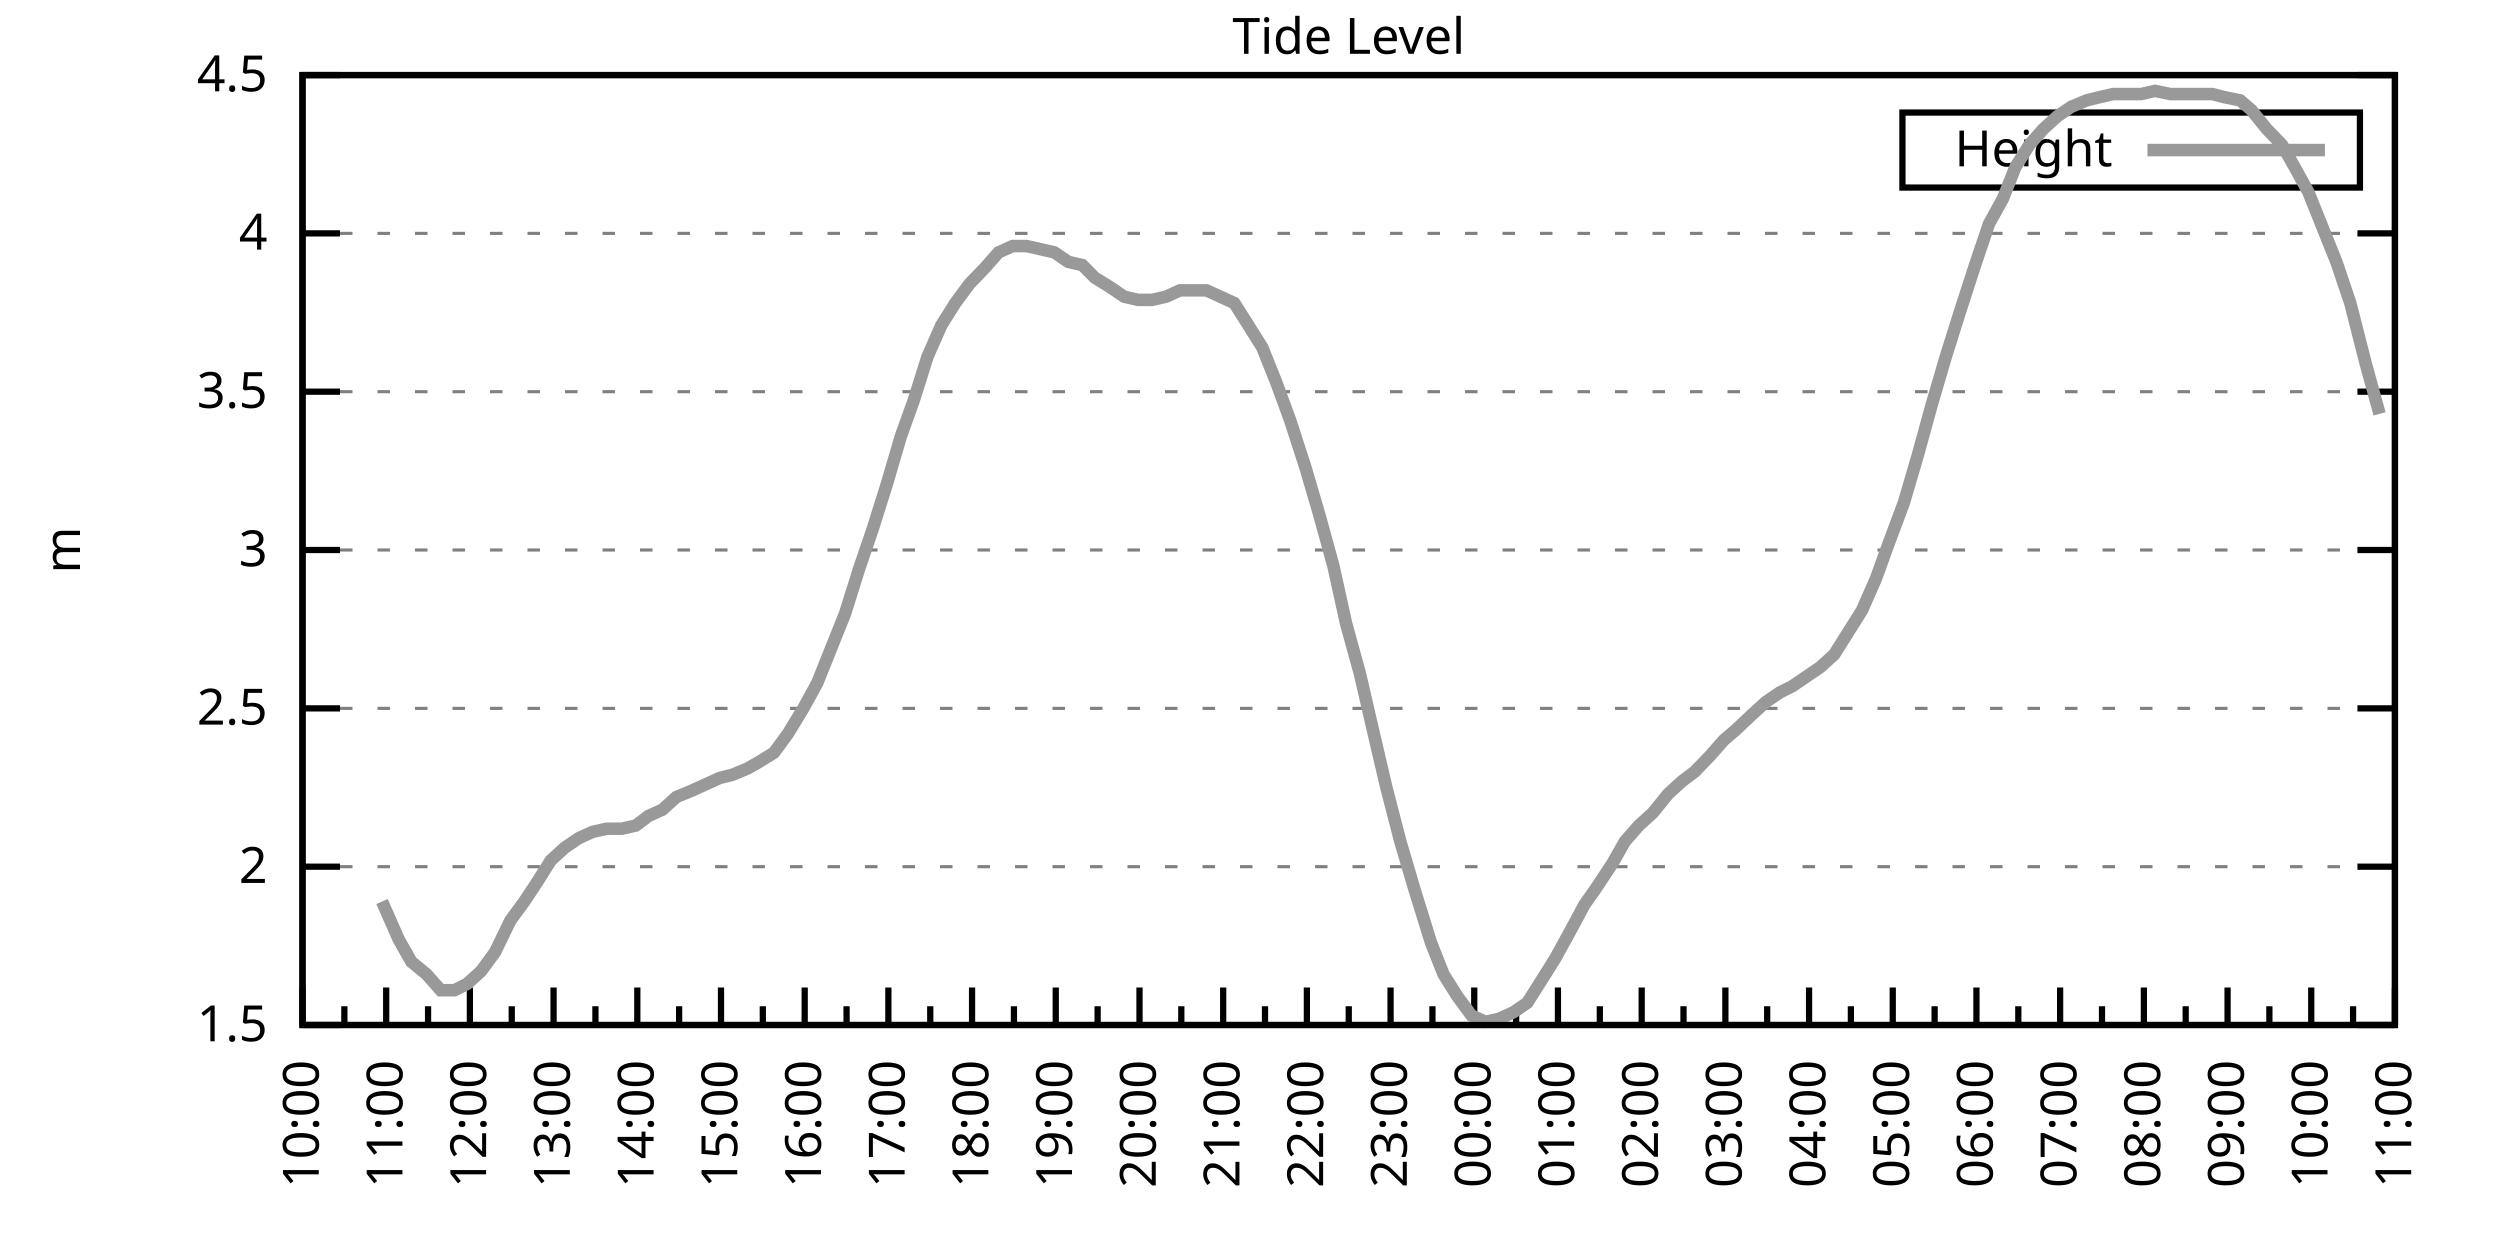
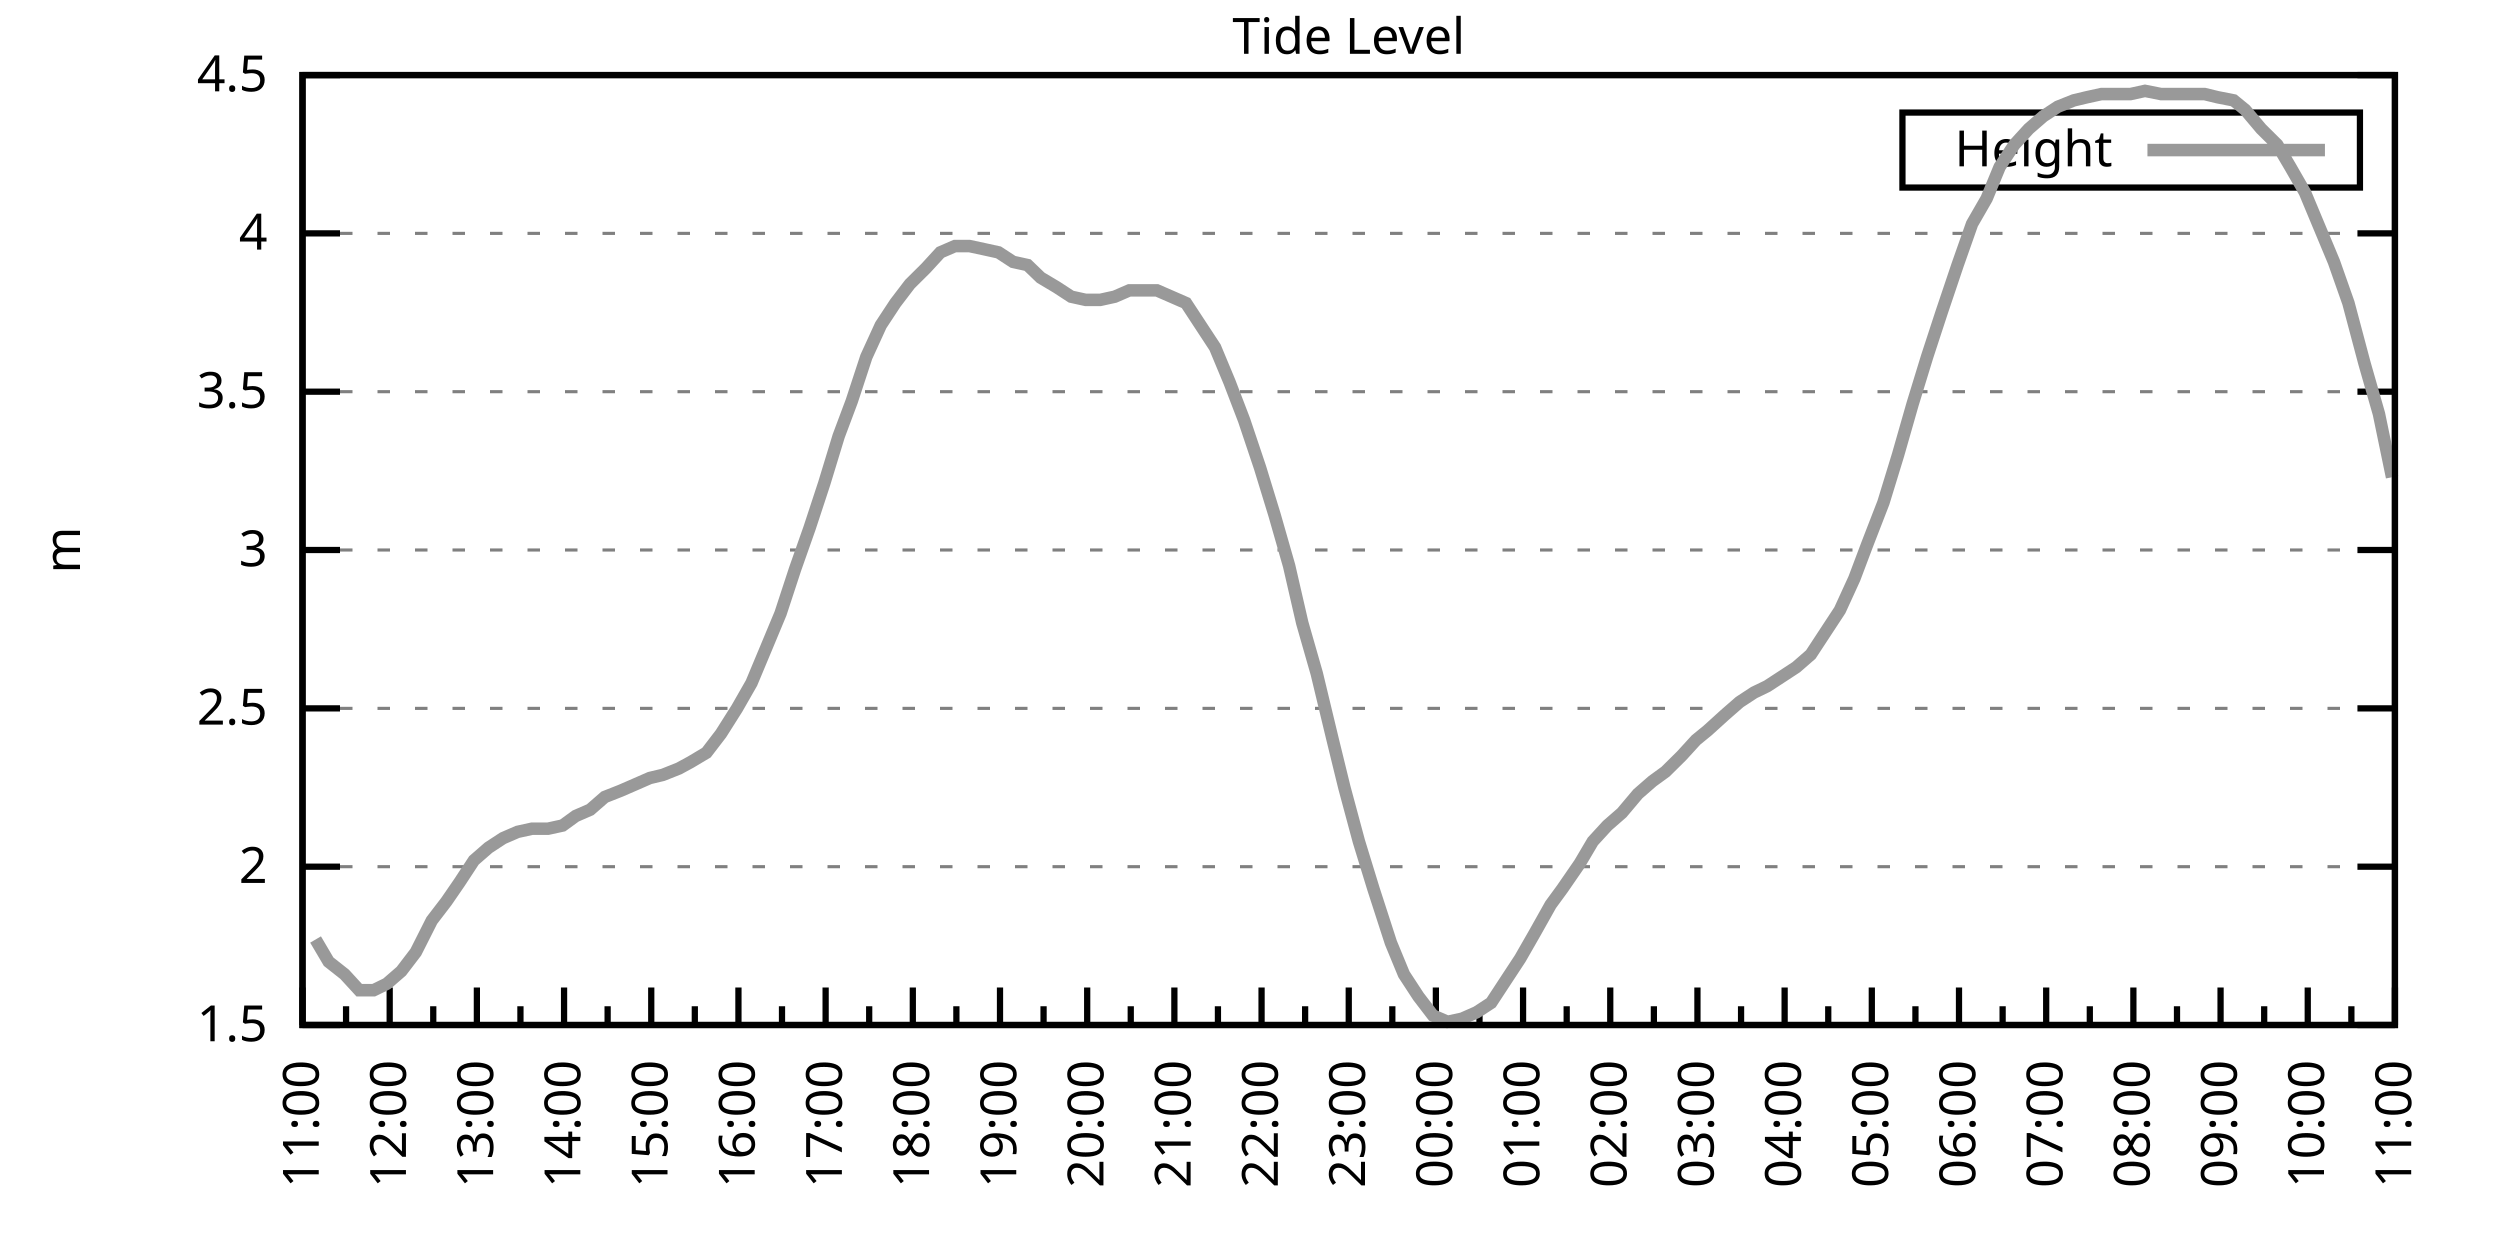
<svg xmlns="http://www.w3.org/2000/svg" xmlns:xlink="http://www.w3.org/1999/xlink" width="400" height="200" viewBox="0 0 400 200">
  <g id="gnuplot_canvas">
    <rect x="0" y="0" width="400" height="200" fill="none" />
    <defs>
      <circle id="gpDot" r="0.5" stroke-width="0.5" stroke="currentColor" />
      <path id="gpPt0" stroke-width="0.333" stroke="currentColor" d="M-1,0 h2 M0,-1 v2" />
      <path id="gpPt1" stroke-width="0.333" stroke="currentColor" d="M-1,-1 L1,1 M1,-1 L-1,1" />
      <path id="gpPt2" stroke-width="0.333" stroke="currentColor" d="M-1,0 L1,0 M0,-1 L0,1 M-1,-1 L1,1 M-1,1 L1,-1" />
      <rect id="gpPt3" stroke-width="0.333" stroke="currentColor" x="-1" y="-1" width="2" height="2" />
      <rect id="gpPt4" stroke-width="0.333" stroke="currentColor" fill="currentColor" x="-1" y="-1" width="2" height="2" />
      <circle id="gpPt5" stroke-width="0.333" stroke="currentColor" cx="0" cy="0" r="1" />
      <use xlink:href="#gpPt5" id="gpPt6" fill="currentColor" stroke="none" />
      <path id="gpPt7" stroke-width="0.333" stroke="currentColor" d="M0,-1.33 L-1.33,0.67 L1.33,0.67 z" />
      <use xlink:href="#gpPt7" id="gpPt8" fill="currentColor" stroke="none" />
      <use xlink:href="#gpPt7" id="gpPt9" stroke="currentColor" transform="rotate(180)" />
      <use xlink:href="#gpPt9" id="gpPt10" fill="currentColor" stroke="none" />
      <use xlink:href="#gpPt3" id="gpPt11" stroke="currentColor" transform="rotate(45)" />
      <use xlink:href="#gpPt11" id="gpPt12" fill="currentColor" stroke="none" />
      <path id="gpPt13" stroke-width="0.333" stroke="currentColor" d="M0,1.330 L1.265,0.411 L0.782,-1.067 L-0.782,-1.076 L-1.265,0.411 z" />
      <use xlink:href="#gpPt13" id="gpPt14" fill="currentColor" stroke="none" />
      <filter id="textbox" filterUnits="objectBoundingBox" x="0" y="0" height="1" width="1">
        <feFlood flood-color="white" flood-opacity="1" result="bgnd" />
        <feComposite in="SourceGraphic" in2="bgnd" operator="atop" />
      </filter>
      <filter id="greybox" filterUnits="objectBoundingBox" x="0" y="0" height="1" width="1">
        <feFlood flood-color="lightgrey" flood-opacity="1" result="grey" />
        <feComposite in="SourceGraphic" in2="grey" operator="atop" />
      </filter>
    </defs>
    <g fill="none" color="white" stroke="currentColor" stroke-width="1.00" stroke-linecap="butt" stroke-linejoin="miter">
</g>
    <g fill="none" color="black" stroke="currentColor" stroke-width="1.00" stroke-linecap="butt" stroke-linejoin="miter">
      <g stroke="none" shape-rendering="crispEdges">
        <polygon fill="rgb(255, 255, 255)" points="48.40,164.00 383.18,164.00 383.18,12.02 48.40,12.02 " />
      </g>
    </g>
    <g fill="none" color="black" stroke="currentColor" stroke-width="1.00" stroke-linecap="butt" stroke-linejoin="miter">
</g>
    <g fill="none" color="black" stroke="black" stroke-width="0.50" stroke-linecap="butt" stroke-linejoin="miter">
</g>
    <g fill="none" color="gray" stroke="currentColor" stroke-width="0.50" stroke-linecap="butt" stroke-linejoin="miter">
      <path stroke="gray" stroke-dasharray="2,4" class="gridline" d="M48.40,164.00 L383.19,164.00  " />
    </g>
    <g fill="none" color="gray" stroke="gray" stroke-width="1.00" stroke-linecap="butt" stroke-linejoin="miter">
</g>
    <g fill="none" color="black" stroke="currentColor" stroke-width="1.00" stroke-linecap="butt" stroke-linejoin="miter">
      <path stroke="black" d="M48.40,164.00 L54.40,164.00 M383.19,164.00 L377.19,164.00  " />
      <g transform="translate(42.80,166.60)" stroke="none" fill="black" font-family="Sans" font-size="8.00" text-anchor="end">
        <text>
          <tspan font-family="Sans"> 1.5</tspan>
        </text>
      </g>
    </g>
    <g fill="none" color="black" stroke="currentColor" stroke-width="1.00" stroke-linecap="butt" stroke-linejoin="miter">
</g>
    <g fill="none" color="black" stroke="black" stroke-width="0.50" stroke-linecap="butt" stroke-linejoin="miter">
</g>
    <g fill="none" color="gray" stroke="currentColor" stroke-width="0.50" stroke-linecap="butt" stroke-linejoin="miter">
      <path stroke="gray" stroke-dasharray="2,4" class="gridline" d="M48.40,138.67 L383.19,138.67  " />
    </g>
    <g fill="none" color="gray" stroke="gray" stroke-width="1.00" stroke-linecap="butt" stroke-linejoin="miter">
</g>
    <g fill="none" color="black" stroke="currentColor" stroke-width="1.00" stroke-linecap="butt" stroke-linejoin="miter">
      <path stroke="black" d="M48.40,138.67 L54.40,138.67 M383.19,138.67 L377.19,138.67  " />
      <g transform="translate(42.80,141.27)" stroke="none" fill="black" font-family="Sans" font-size="8.00" text-anchor="end">
        <text>
          <tspan font-family="Sans"> 2</tspan>
        </text>
      </g>
    </g>
    <g fill="none" color="black" stroke="currentColor" stroke-width="1.00" stroke-linecap="butt" stroke-linejoin="miter">
</g>
    <g fill="none" color="black" stroke="black" stroke-width="0.50" stroke-linecap="butt" stroke-linejoin="miter">
</g>
    <g fill="none" color="gray" stroke="currentColor" stroke-width="0.50" stroke-linecap="butt" stroke-linejoin="miter">
      <path stroke="gray" stroke-dasharray="2,4" class="gridline" d="M48.40,113.34 L383.19,113.34  " />
    </g>
    <g fill="none" color="gray" stroke="gray" stroke-width="1.00" stroke-linecap="butt" stroke-linejoin="miter">
</g>
    <g fill="none" color="black" stroke="currentColor" stroke-width="1.00" stroke-linecap="butt" stroke-linejoin="miter">
      <path stroke="black" d="M48.40,113.34 L54.40,113.34 M383.19,113.34 L377.19,113.34  " />
      <g transform="translate(42.80,115.94)" stroke="none" fill="black" font-family="Sans" font-size="8.00" text-anchor="end">
        <text>
          <tspan font-family="Sans"> 2.5</tspan>
        </text>
      </g>
    </g>
    <g fill="none" color="black" stroke="currentColor" stroke-width="1.00" stroke-linecap="butt" stroke-linejoin="miter">
</g>
    <g fill="none" color="black" stroke="black" stroke-width="0.50" stroke-linecap="butt" stroke-linejoin="miter">
</g>
    <g fill="none" color="gray" stroke="currentColor" stroke-width="0.50" stroke-linecap="butt" stroke-linejoin="miter">
      <path stroke="gray" stroke-dasharray="2,4" class="gridline" d="M48.40,88.00 L383.19,88.00  " />
    </g>
    <g fill="none" color="gray" stroke="gray" stroke-width="1.00" stroke-linecap="butt" stroke-linejoin="miter">
</g>
    <g fill="none" color="black" stroke="currentColor" stroke-width="1.00" stroke-linecap="butt" stroke-linejoin="miter">
      <path stroke="black" d="M48.40,88.00 L54.40,88.00 M383.19,88.00 L377.19,88.00  " />
      <g transform="translate(42.80,90.60)" stroke="none" fill="black" font-family="Sans" font-size="8.00" text-anchor="end">
        <text>
          <tspan font-family="Sans"> 3</tspan>
        </text>
      </g>
    </g>
    <g fill="none" color="black" stroke="currentColor" stroke-width="1.00" stroke-linecap="butt" stroke-linejoin="miter">
</g>
    <g fill="none" color="black" stroke="black" stroke-width="0.50" stroke-linecap="butt" stroke-linejoin="miter">
</g>
    <g fill="none" color="gray" stroke="currentColor" stroke-width="0.50" stroke-linecap="butt" stroke-linejoin="miter">
      <path stroke="gray" stroke-dasharray="2,4" class="gridline" d="M48.40,62.67 L383.19,62.67  " />
    </g>
    <g fill="none" color="gray" stroke="gray" stroke-width="1.00" stroke-linecap="butt" stroke-linejoin="miter">
</g>
    <g fill="none" color="black" stroke="currentColor" stroke-width="1.00" stroke-linecap="butt" stroke-linejoin="miter">
      <path stroke="black" d="M48.40,62.67 L54.40,62.67 M383.19,62.67 L377.19,62.67  " />
      <g transform="translate(42.80,65.27)" stroke="none" fill="black" font-family="Sans" font-size="8.00" text-anchor="end">
        <text>
          <tspan font-family="Sans"> 3.5</tspan>
        </text>
      </g>
    </g>
    <g fill="none" color="black" stroke="currentColor" stroke-width="1.00" stroke-linecap="butt" stroke-linejoin="miter">
</g>
    <g fill="none" color="black" stroke="black" stroke-width="0.50" stroke-linecap="butt" stroke-linejoin="miter">
</g>
    <g fill="none" color="gray" stroke="currentColor" stroke-width="0.50" stroke-linecap="butt" stroke-linejoin="miter">
      <path stroke="gray" stroke-dasharray="2,4" class="gridline" d="M48.40,37.34 L383.19,37.34  " />
    </g>
    <g fill="none" color="gray" stroke="gray" stroke-width="1.00" stroke-linecap="butt" stroke-linejoin="miter">
</g>
    <g fill="none" color="black" stroke="currentColor" stroke-width="1.00" stroke-linecap="butt" stroke-linejoin="miter">
      <path stroke="black" d="M48.40,37.34 L54.40,37.34 M383.19,37.34 L377.19,37.34  " />
      <g transform="translate(42.80,39.94)" stroke="none" fill="black" font-family="Sans" font-size="8.00" text-anchor="end">
        <text>
          <tspan font-family="Sans"> 4</tspan>
        </text>
      </g>
    </g>
    <g fill="none" color="black" stroke="currentColor" stroke-width="1.00" stroke-linecap="butt" stroke-linejoin="miter">
</g>
    <g fill="none" color="black" stroke="black" stroke-width="0.50" stroke-linecap="butt" stroke-linejoin="miter">
</g>
    <g fill="none" color="gray" stroke="currentColor" stroke-width="0.50" stroke-linecap="butt" stroke-linejoin="miter">
      <path stroke="gray" stroke-dasharray="2,4" class="gridline" d="M48.40,12.01 L383.19,12.01  " />
    </g>
    <g fill="none" color="gray" stroke="gray" stroke-width="1.00" stroke-linecap="butt" stroke-linejoin="miter">
</g>
    <g fill="none" color="black" stroke="currentColor" stroke-width="1.00" stroke-linecap="butt" stroke-linejoin="miter">
      <path stroke="black" d="M48.40,12.01 L54.40,12.01 M383.19,12.01 L377.19,12.01  " />
      <g transform="translate(42.80,14.61)" stroke="none" fill="black" font-family="Sans" font-size="8.00" text-anchor="end">
        <text>
          <tspan font-family="Sans"> 4.5</tspan>
        </text>
      </g>
    </g>
    <g fill="none" color="black" stroke="currentColor" stroke-width="1.00" stroke-linecap="butt" stroke-linejoin="miter">
      <path stroke="black" d="M48.40,164.00 L48.40,158.00  " />
      <g transform="translate(51.00,169.60) rotate(270)" stroke="none" fill="black" font-family="Sans" font-size="8.00" text-anchor="end">
        <text>
+           <tspan font-family="Sans">11:00</tspan>
+         </text>
+       </g>
+     </g>
+     <g fill="none" color="black" stroke="currentColor" stroke-width="1.00" stroke-linecap="butt" stroke-linejoin="miter">
+       <path stroke="black" d="M55.37,164.00 L55.37,161.00 M62.35,164.00 L62.35,158.00  " />
+       <g transform="translate(64.95,169.60) rotate(270)" stroke="none" fill="black" font-family="Sans" font-size="8.00" text-anchor="end">
+         <text>
+           <tspan font-family="Sans">12:00</tspan>
+         </text>
+       </g>
+     </g>
+     <g fill="none" color="black" stroke="currentColor" stroke-width="1.00" stroke-linecap="butt" stroke-linejoin="miter">
+       <path stroke="black" d="M69.32,164.00 L69.32,161.00 M76.30,164.00 L76.30,158.00  " />
+       <g transform="translate(78.90,169.60) rotate(270)" stroke="none" fill="black" font-family="Sans" font-size="8.00" text-anchor="end">
+         <text>
+           <tspan font-family="Sans">13:00</tspan>
+         </text>
+       </g>
+     </g>
+     <g fill="none" color="black" stroke="currentColor" stroke-width="1.00" stroke-linecap="butt" stroke-linejoin="miter">
+       <path stroke="black" d="M83.27,164.00 L83.27,161.00 M90.25,164.00 L90.25,158.00  " />
+       <g transform="translate(92.85,169.60) rotate(270)" stroke="none" fill="black" font-family="Sans" font-size="8.00" text-anchor="end">
+         <text>
+           <tspan font-family="Sans">14:00</tspan>
+         </text>
+       </g>
+     </g>
+     <g fill="none" color="black" stroke="currentColor" stroke-width="1.00" stroke-linecap="butt" stroke-linejoin="miter">
+       <path stroke="black" d="M97.22,164.00 L97.22,161.00 M104.20,164.00 L104.20,158.00  " />
+       <g transform="translate(106.80,169.60) rotate(270)" stroke="none" fill="black" font-family="Sans" font-size="8.00" text-anchor="end">
+         <text>
+           <tspan font-family="Sans">15:00</tspan>
+         </text>
+       </g>
+     </g>
+     <g fill="none" color="black" stroke="currentColor" stroke-width="1.00" stroke-linecap="butt" stroke-linejoin="miter">
+       <path stroke="black" d="M111.17,164.00 L111.17,161.00 M118.15,164.00 L118.15,158.00  " />
+       <g transform="translate(120.75,169.60) rotate(270)" stroke="none" fill="black" font-family="Sans" font-size="8.00" text-anchor="end">
+         <text>
+           <tspan font-family="Sans">16:00</tspan>
+         </text>
+       </g>
+     </g>
+     <g fill="none" color="black" stroke="currentColor" stroke-width="1.00" stroke-linecap="butt" stroke-linejoin="miter">
+       <path stroke="black" d="M125.12,164.00 L125.12,161.00 M132.10,164.00 L132.10,158.00  " />
+       <g transform="translate(134.70,169.60) rotate(270)" stroke="none" fill="black" font-family="Sans" font-size="8.00" text-anchor="end">
+         <text>
+           <tspan font-family="Sans">17:00</tspan>
+         </text>
+       </g>
+     </g>
+     <g fill="none" color="black" stroke="currentColor" stroke-width="1.00" stroke-linecap="butt" stroke-linejoin="miter">
+       <path stroke="black" d="M139.07,164.00 L139.07,161.00 M146.05,164.00 L146.05,158.00  " />
+       <g transform="translate(148.65,169.60) rotate(270)" stroke="none" fill="black" font-family="Sans" font-size="8.00" text-anchor="end">
+         <text>
+           <tspan font-family="Sans">18:00</tspan>
+         </text>
+       </g>
+     </g>
+     <g fill="none" color="black" stroke="currentColor" stroke-width="1.00" stroke-linecap="butt" stroke-linejoin="miter">
+       <path stroke="black" d="M153.02,164.00 L153.02,161.00 M160.00,164.00 L160.00,158.00  " />
+       <g transform="translate(162.60,169.60) rotate(270)" stroke="none" fill="black" font-family="Sans" font-size="8.00" text-anchor="end">
+         <text>
+           <tspan font-family="Sans">19:00</tspan>
+         </text>
+       </g>
+     </g>
+     <g fill="none" color="black" stroke="currentColor" stroke-width="1.00" stroke-linecap="butt" stroke-linejoin="miter">
+       <path stroke="black" d="M166.97,164.00 L166.97,161.00 M173.95,164.00 L173.95,158.00  " />
+       <g transform="translate(176.55,169.60) rotate(270)" stroke="none" fill="black" font-family="Sans" font-size="8.00" text-anchor="end">
+         <text>
+           <tspan font-family="Sans">20:00</tspan>
+         </text>
+       </g>
+     </g>
+     <g fill="none" color="black" stroke="currentColor" stroke-width="1.00" stroke-linecap="butt" stroke-linejoin="miter">
+       <path stroke="black" d="M180.92,164.00 L180.92,161.00 M187.90,164.00 L187.90,158.00  " />
+       <g transform="translate(190.50,169.60) rotate(270)" stroke="none" fill="black" font-family="Sans" font-size="8.00" text-anchor="end">
+         <text>
+           <tspan font-family="Sans">21:00</tspan>
+         </text>
+       </g>
+     </g>
+     <g fill="none" color="black" stroke="currentColor" stroke-width="1.00" stroke-linecap="butt" stroke-linejoin="miter">
+       <path stroke="black" d="M194.87,164.00 L194.87,161.00 M201.85,164.00 L201.85,158.00  " />
+       <g transform="translate(204.45,169.60) rotate(270)" stroke="none" fill="black" font-family="Sans" font-size="8.00" text-anchor="end">
+         <text>
+           <tspan font-family="Sans">22:00</tspan>
+         </text>
+       </g>
+     </g>
+     <g fill="none" color="black" stroke="currentColor" stroke-width="1.00" stroke-linecap="butt" stroke-linejoin="miter">
+       <path stroke="black" d="M208.82,164.00 L208.82,161.00 M215.80,164.00 L215.80,158.00  " />
+       <g transform="translate(218.40,169.60) rotate(270)" stroke="none" fill="black" font-family="Sans" font-size="8.00" text-anchor="end">
+         <text>
+           <tspan font-family="Sans">23:00</tspan>
+         </text>
+       </g>
+     </g>
+     <g fill="none" color="black" stroke="currentColor" stroke-width="1.00" stroke-linecap="butt" stroke-linejoin="miter">
+       <path stroke="black" d="M222.77,164.00 L222.77,161.00 M229.74,164.00 L229.74,158.00  " />
+       <g transform="translate(232.34,169.60) rotate(270)" stroke="none" fill="black" font-family="Sans" font-size="8.00" text-anchor="end">
+         <text>
+           <tspan font-family="Sans">00:00</tspan>
+         </text>
+       </g>
+     </g>
+     <g fill="none" color="black" stroke="currentColor" stroke-width="1.00" stroke-linecap="butt" stroke-linejoin="miter">
+       <path stroke="black" d="M236.72,164.00 L236.72,161.00 M243.69,164.00 L243.69,158.00  " />
+       <g transform="translate(246.29,169.60) rotate(270)" stroke="none" fill="black" font-family="Sans" font-size="8.00" text-anchor="end">
+         <text>
+           <tspan font-family="Sans">01:00</tspan>
+         </text>
+       </g>
+     </g>
+     <g fill="none" color="black" stroke="currentColor" stroke-width="1.00" stroke-linecap="butt" stroke-linejoin="miter">
+       <path stroke="black" d="M250.67,164.00 L250.67,161.00 M257.64,164.00 L257.64,158.00  " />
+       <g transform="translate(260.24,169.60) rotate(270)" stroke="none" fill="black" font-family="Sans" font-size="8.00" text-anchor="end">
+         <text>
+           <tspan font-family="Sans">02:00</tspan>
+         </text>
+       </g>
+     </g>
+     <g fill="none" color="black" stroke="currentColor" stroke-width="1.00" stroke-linecap="butt" stroke-linejoin="miter">
+       <path stroke="black" d="M264.62,164.00 L264.62,161.00 M271.59,164.00 L271.59,158.00  " />
+       <g transform="translate(274.19,169.60) rotate(270)" stroke="none" fill="black" font-family="Sans" font-size="8.00" text-anchor="end">
+         <text>
+           <tspan font-family="Sans">03:00</tspan>
+         </text>
+       </g>
+     </g>
+     <g fill="none" color="black" stroke="currentColor" stroke-width="1.00" stroke-linecap="butt" stroke-linejoin="miter">
+       <path stroke="black" d="M278.57,164.00 L278.57,161.00 M285.54,164.00 L285.54,158.00  " />
+       <g transform="translate(288.14,169.60) rotate(270)" stroke="none" fill="black" font-family="Sans" font-size="8.00" text-anchor="end">
+         <text>
+           <tspan font-family="Sans">04:00</tspan>
+         </text>
+       </g>
+     </g>
+     <g fill="none" color="black" stroke="currentColor" stroke-width="1.00" stroke-linecap="butt" stroke-linejoin="miter">
+       <path stroke="black" d="M292.52,164.00 L292.52,161.00 M299.49,164.00 L299.49,158.00  " />
+       <g transform="translate(302.09,169.60) rotate(270)" stroke="none" fill="black" font-family="Sans" font-size="8.00" text-anchor="end">
+         <text>
+           <tspan font-family="Sans">05:00</tspan>
+         </text>
+       </g>
+     </g>
+     <g fill="none" color="black" stroke="currentColor" stroke-width="1.00" stroke-linecap="butt" stroke-linejoin="miter">
+       <path stroke="black" d="M306.47,164.00 L306.47,161.00 M313.44,164.00 L313.44,158.00  " />
+       <g transform="translate(316.04,169.60) rotate(270)" stroke="none" fill="black" font-family="Sans" font-size="8.00" text-anchor="end">
+         <text>
+           <tspan font-family="Sans">06:00</tspan>
+         </text>
+       </g>
+     </g>
+     <g fill="none" color="black" stroke="currentColor" stroke-width="1.00" stroke-linecap="butt" stroke-linejoin="miter">
+       <path stroke="black" d="M320.42,164.00 L320.42,161.00 M327.39,164.00 L327.39,158.00  " />
+       <g transform="translate(329.99,169.60) rotate(270)" stroke="none" fill="black" font-family="Sans" font-size="8.00" text-anchor="end">
+         <text>
+           <tspan font-family="Sans">07:00</tspan>
+         </text>
+       </g>
+     </g>
+     <g fill="none" color="black" stroke="currentColor" stroke-width="1.00" stroke-linecap="butt" stroke-linejoin="miter">
+       <path stroke="black" d="M334.37,164.00 L334.37,161.00 M341.34,164.00 L341.34,158.00  " />
+       <g transform="translate(343.94,169.60) rotate(270)" stroke="none" fill="black" font-family="Sans" font-size="8.00" text-anchor="end">
+         <text>
+           <tspan font-family="Sans">08:00</tspan>
+         </text>
+       </g>
+     </g>
+     <g fill="none" color="black" stroke="currentColor" stroke-width="1.00" stroke-linecap="butt" stroke-linejoin="miter">
+       <path stroke="black" d="M348.32,164.00 L348.32,161.00 M355.29,164.00 L355.29,158.00  " />
+       <g transform="translate(357.89,169.60) rotate(270)" stroke="none" fill="black" font-family="Sans" font-size="8.00" text-anchor="end">
+         <text>
+           <tspan font-family="Sans">09:00</tspan>
+         </text>
+       </g>
+     </g>
+     <g fill="none" color="black" stroke="currentColor" stroke-width="1.00" stroke-linecap="butt" stroke-linejoin="miter">
+       <path stroke="black" d="M362.27,164.00 L362.27,161.00 M369.24,164.00 L369.24,158.00  " />
+       <g transform="translate(371.84,169.60) rotate(270)" stroke="none" fill="black" font-family="Sans" font-size="8.00" text-anchor="end">
+         <text>
          <tspan font-family="Sans">10:00</tspan>
        </text>
      </g>
    </g>
    <g fill="none" color="black" stroke="currentColor" stroke-width="1.00" stroke-linecap="butt" stroke-linejoin="miter">
-       <path stroke="black" d="M55.10,164.00 L55.10,161.00 M61.79,164.00 L61.79,158.00  " />
-       <g transform="translate(64.39,169.60) rotate(270)" stroke="none" fill="black" font-family="Sans" font-size="8.00" text-anchor="end">
-         <text>
-           <tspan font-family="Sans">11:00</tspan>
-         </text>
-       </g>
-     </g>
-     <g fill="none" color="black" stroke="currentColor" stroke-width="1.00" stroke-linecap="butt" stroke-linejoin="miter">
-       <path stroke="black" d="M68.49,164.00 L68.49,161.00 M75.18,164.00 L75.18,158.00  " />
-       <g transform="translate(77.78,169.60) rotate(270)" stroke="none" fill="black" font-family="Sans" font-size="8.00" text-anchor="end">
-         <text>
-           <tspan font-family="Sans">12:00</tspan>
-         </text>
-       </g>
-     </g>
-     <g fill="none" color="black" stroke="currentColor" stroke-width="1.00" stroke-linecap="butt" stroke-linejoin="miter">
-       <path stroke="black" d="M81.88,164.00 L81.88,161.00 M88.57,164.00 L88.57,158.00  " />
-       <g transform="translate(91.17,169.60) rotate(270)" stroke="none" fill="black" font-family="Sans" font-size="8.00" text-anchor="end">
-         <text>
-           <tspan font-family="Sans">13:00</tspan>
-         </text>
-       </g>
-     </g>
-     <g fill="none" color="black" stroke="currentColor" stroke-width="1.00" stroke-linecap="butt" stroke-linejoin="miter">
-       <path stroke="black" d="M95.27,164.00 L95.27,161.00 M101.97,164.00 L101.97,158.00  " />
-       <g transform="translate(104.57,169.60) rotate(270)" stroke="none" fill="black" font-family="Sans" font-size="8.00" text-anchor="end">
-         <text>
-           <tspan font-family="Sans">14:00</tspan>
-         </text>
-       </g>
-     </g>
-     <g fill="none" color="black" stroke="currentColor" stroke-width="1.00" stroke-linecap="butt" stroke-linejoin="miter">
-       <path stroke="black" d="M108.66,164.00 L108.66,161.00 M115.36,164.00 L115.36,158.00  " />
-       <g transform="translate(117.96,169.60) rotate(270)" stroke="none" fill="black" font-family="Sans" font-size="8.00" text-anchor="end">
-         <text>
-           <tspan font-family="Sans">15:00</tspan>
-         </text>
-       </g>
-     </g>
-     <g fill="none" color="black" stroke="currentColor" stroke-width="1.00" stroke-linecap="butt" stroke-linejoin="miter">
-       <path stroke="black" d="M122.05,164.00 L122.05,161.00 M128.75,164.00 L128.75,158.00  " />
-       <g transform="translate(131.35,169.60) rotate(270)" stroke="none" fill="black" font-family="Sans" font-size="8.00" text-anchor="end">
-         <text>
-           <tspan font-family="Sans">16:00</tspan>
-         </text>
-       </g>
-     </g>
-     <g fill="none" color="black" stroke="currentColor" stroke-width="1.00" stroke-linecap="butt" stroke-linejoin="miter">
-       <path stroke="black" d="M135.45,164.00 L135.45,161.00 M142.14,164.00 L142.14,158.00  " />
-       <g transform="translate(144.74,169.60) rotate(270)" stroke="none" fill="black" font-family="Sans" font-size="8.00" text-anchor="end">
-         <text>
-           <tspan font-family="Sans">17:00</tspan>
-         </text>
-       </g>
-     </g>
-     <g fill="none" color="black" stroke="currentColor" stroke-width="1.00" stroke-linecap="butt" stroke-linejoin="miter">
-       <path stroke="black" d="M148.84,164.00 L148.84,161.00 M155.53,164.00 L155.53,158.00  " />
-       <g transform="translate(158.13,169.60) rotate(270)" stroke="none" fill="black" font-family="Sans" font-size="8.00" text-anchor="end">
-         <text>
-           <tspan font-family="Sans">18:00</tspan>
-         </text>
-       </g>
-     </g>
-     <g fill="none" color="black" stroke="currentColor" stroke-width="1.00" stroke-linecap="butt" stroke-linejoin="miter">
-       <path stroke="black" d="M162.23,164.00 L162.23,161.00 M168.92,164.00 L168.92,158.00  " />
-       <g transform="translate(171.52,169.60) rotate(270)" stroke="none" fill="black" font-family="Sans" font-size="8.00" text-anchor="end">
-         <text>
-           <tspan font-family="Sans">19:00</tspan>
-         </text>
-       </g>
-     </g>
-     <g fill="none" color="black" stroke="currentColor" stroke-width="1.00" stroke-linecap="butt" stroke-linejoin="miter">
-       <path stroke="black" d="M175.62,164.00 L175.62,161.00 M182.32,164.00 L182.32,158.00  " />
-       <g transform="translate(184.92,169.60) rotate(270)" stroke="none" fill="black" font-family="Sans" font-size="8.00" text-anchor="end">
-         <text>
-           <tspan font-family="Sans">20:00</tspan>
-         </text>
-       </g>
-     </g>
-     <g fill="none" color="black" stroke="currentColor" stroke-width="1.00" stroke-linecap="butt" stroke-linejoin="miter">
-       <path stroke="black" d="M189.01,164.00 L189.01,161.00 M195.71,164.00 L195.71,158.00  " />
-       <g transform="translate(198.31,169.60) rotate(270)" stroke="none" fill="black" font-family="Sans" font-size="8.00" text-anchor="end">
-         <text>
-           <tspan font-family="Sans">21:00</tspan>
-         </text>
-       </g>
-     </g>
-     <g fill="none" color="black" stroke="currentColor" stroke-width="1.00" stroke-linecap="butt" stroke-linejoin="miter">
-       <path stroke="black" d="M202.40,164.00 L202.40,161.00 M209.10,164.00 L209.10,158.00  " />
-       <g transform="translate(211.70,169.60) rotate(270)" stroke="none" fill="black" font-family="Sans" font-size="8.00" text-anchor="end">
-         <text>
-           <tspan font-family="Sans">22:00</tspan>
-         </text>
-       </g>
-     </g>
-     <g fill="none" color="black" stroke="currentColor" stroke-width="1.00" stroke-linecap="butt" stroke-linejoin="miter">
-       <path stroke="black" d="M215.80,164.00 L215.80,161.00 M222.49,164.00 L222.49,158.00  " />
-       <g transform="translate(225.09,169.60) rotate(270)" stroke="none" fill="black" font-family="Sans" font-size="8.00" text-anchor="end">
-         <text>
-           <tspan font-family="Sans">23:00</tspan>
-         </text>
-       </g>
-     </g>
-     <g fill="none" color="black" stroke="currentColor" stroke-width="1.00" stroke-linecap="butt" stroke-linejoin="miter">
-       <path stroke="black" d="M229.19,164.00 L229.19,161.00 M235.88,164.00 L235.88,158.00  " />
-       <g transform="translate(238.48,169.60) rotate(270)" stroke="none" fill="black" font-family="Sans" font-size="8.00" text-anchor="end">
-         <text>
-           <tspan font-family="Sans">00:00</tspan>
-         </text>
-       </g>
-     </g>
-     <g fill="none" color="black" stroke="currentColor" stroke-width="1.00" stroke-linecap="butt" stroke-linejoin="miter">
-       <path stroke="black" d="M242.58,164.00 L242.58,161.00 M249.27,164.00 L249.27,158.00  " />
-       <g transform="translate(251.87,169.60) rotate(270)" stroke="none" fill="black" font-family="Sans" font-size="8.00" text-anchor="end">
-         <text>
-           <tspan font-family="Sans">01:00</tspan>
-         </text>
-       </g>
-     </g>
-     <g fill="none" color="black" stroke="currentColor" stroke-width="1.00" stroke-linecap="butt" stroke-linejoin="miter">
-       <path stroke="black" d="M255.97,164.00 L255.97,161.00 M262.67,164.00 L262.67,158.00  " />
-       <g transform="translate(265.27,169.60) rotate(270)" stroke="none" fill="black" font-family="Sans" font-size="8.00" text-anchor="end">
-         <text>
-           <tspan font-family="Sans">02:00</tspan>
-         </text>
-       </g>
-     </g>
-     <g fill="none" color="black" stroke="currentColor" stroke-width="1.00" stroke-linecap="butt" stroke-linejoin="miter">
-       <path stroke="black" d="M269.36,164.00 L269.36,161.00 M276.06,164.00 L276.06,158.00  " />
-       <g transform="translate(278.66,169.60) rotate(270)" stroke="none" fill="black" font-family="Sans" font-size="8.00" text-anchor="end">
-         <text>
-           <tspan font-family="Sans">03:00</tspan>
-         </text>
-       </g>
-     </g>
-     <g fill="none" color="black" stroke="currentColor" stroke-width="1.00" stroke-linecap="butt" stroke-linejoin="miter">
-       <path stroke="black" d="M282.75,164.00 L282.75,161.00 M289.45,164.00 L289.45,158.00  " />
-       <g transform="translate(292.05,169.60) rotate(270)" stroke="none" fill="black" font-family="Sans" font-size="8.00" text-anchor="end">
-         <text>
-           <tspan font-family="Sans">04:00</tspan>
-         </text>
-       </g>
-     </g>
-     <g fill="none" color="black" stroke="currentColor" stroke-width="1.00" stroke-linecap="butt" stroke-linejoin="miter">
-       <path stroke="black" d="M296.14,164.00 L296.14,161.00 M302.84,164.00 L302.84,158.00  " />
-       <g transform="translate(305.44,169.60) rotate(270)" stroke="none" fill="black" font-family="Sans" font-size="8.00" text-anchor="end">
-         <text>
-           <tspan font-family="Sans">05:00</tspan>
-         </text>
-       </g>
-     </g>
-     <g fill="none" color="black" stroke="currentColor" stroke-width="1.00" stroke-linecap="butt" stroke-linejoin="miter">
-       <path stroke="black" d="M309.54,164.00 L309.54,161.00 M316.23,164.00 L316.23,158.00  " />
-       <g transform="translate(318.83,169.60) rotate(270)" stroke="none" fill="black" font-family="Sans" font-size="8.00" text-anchor="end">
-         <text>
-           <tspan font-family="Sans">06:00</tspan>
-         </text>
-       </g>
-     </g>
-     <g fill="none" color="black" stroke="currentColor" stroke-width="1.00" stroke-linecap="butt" stroke-linejoin="miter">
-       <path stroke="black" d="M322.93,164.00 L322.93,161.00 M329.62,164.00 L329.62,158.00  " />
-       <g transform="translate(332.22,169.60) rotate(270)" stroke="none" fill="black" font-family="Sans" font-size="8.00" text-anchor="end">
-         <text>
-           <tspan font-family="Sans">07:00</tspan>
-         </text>
-       </g>
-     </g>
-     <g fill="none" color="black" stroke="currentColor" stroke-width="1.00" stroke-linecap="butt" stroke-linejoin="miter">
-       <path stroke="black" d="M336.32,164.00 L336.32,161.00 M343.02,164.00 L343.02,158.00  " />
-       <g transform="translate(345.62,169.60) rotate(270)" stroke="none" fill="black" font-family="Sans" font-size="8.00" text-anchor="end">
-         <text>
-           <tspan font-family="Sans">08:00</tspan>
-         </text>
-       </g>
-     </g>
-     <g fill="none" color="black" stroke="currentColor" stroke-width="1.00" stroke-linecap="butt" stroke-linejoin="miter">
-       <path stroke="black" d="M349.71,164.00 L349.71,161.00 M356.41,164.00 L356.41,158.00  " />
-       <g transform="translate(359.01,169.60) rotate(270)" stroke="none" fill="black" font-family="Sans" font-size="8.00" text-anchor="end">
-         <text>
-           <tspan font-family="Sans">09:00</tspan>
-         </text>
-       </g>
-     </g>
-     <g fill="none" color="black" stroke="currentColor" stroke-width="1.00" stroke-linecap="butt" stroke-linejoin="miter">
-       <path stroke="black" d="M363.10,164.00 L363.10,161.00 M369.80,164.00 L369.80,158.00  " />
-       <g transform="translate(372.40,169.60) rotate(270)" stroke="none" fill="black" font-family="Sans" font-size="8.00" text-anchor="end">
-         <text>
-           <tspan font-family="Sans">10:00</tspan>
-         </text>
-       </g>
-     </g>
-     <g fill="none" color="black" stroke="currentColor" stroke-width="1.00" stroke-linecap="butt" stroke-linejoin="miter">
-       <path stroke="black" d="M376.49,164.00 L376.49,161.00 M383.19,164.00 L383.19,158.00  " />
+       <path stroke="black" d="M376.22,164.00 L376.22,161.00 M383.19,164.00 L383.19,158.00  " />
      <g transform="translate(385.79,169.60) rotate(270)" stroke="none" fill="black" font-family="Sans" font-size="8.00" text-anchor="end">
        <text>
          <tspan font-family="Sans">11:00</tspan>
        </text>
      </g>
    </g>
    <g fill="none" color="black" stroke="currentColor" stroke-width="1.00" stroke-linecap="butt" stroke-linejoin="miter">
</g>
    <g fill="none" color="black" stroke="currentColor" stroke-width="1.00" stroke-linecap="butt" stroke-linejoin="miter">
      <path stroke="black" d="M48.40,12.01 L48.40,164.00 L383.19,164.00 L383.19,12.01 L48.40,12.01 Z  " />
    </g>
    <g fill="none" color="black" stroke="currentColor" stroke-width="1.00" stroke-linecap="butt" stroke-linejoin="miter">
      <g transform="translate(12.80,88.01) rotate(270)" stroke="none" fill="black" font-family="Sans" font-size="8.00" text-anchor="middle">
        <text>
          <tspan font-family="Sans">m</tspan>
        </text>
      </g>
    </g>
    <g fill="none" color="black" stroke="currentColor" stroke-width="1.00" stroke-linecap="butt" stroke-linejoin="miter">
</g>
    <g fill="none" color="black" stroke="currentColor" stroke-width="1.00" stroke-linecap="butt" stroke-linejoin="miter">
      <path stroke="black" d="M304.39,30.01 L304.39,18.01 L377.59,18.01 L377.59,30.01 L304.39,30.01 Z  " />
    </g>
    <g id="Tide_level_plot_1">
      <g fill="none" color="white" stroke="black" stroke-width="2.00" stroke-linecap="butt" stroke-linejoin="miter">
</g>
      <g fill="none" color="black" stroke="currentColor" stroke-width="2.00" stroke-linecap="butt" stroke-linejoin="miter">
        <g transform="translate(337.99,26.61)" stroke="none" fill="black" font-family="Sans" font-size="8.00" text-anchor="end">
          <text>
            <tspan font-family="Sans">Height</tspan>
          </text>
        </g>
      </g>
      <g fill="none" color="black" stroke="currentColor" stroke-width="2.00" stroke-linecap="butt" stroke-linejoin="miter">
-         <path stroke="rgb(153, 153, 153)" d="M343.59,24.01 L371.99,24.01 M61.12,144.24 L63.80,150.32 L65.81,153.87 L68.26,155.89 L70.50,158.43 L72.73,158.43   L74.74,157.41 L76.97,155.39 L79.20,152.35 L81.66,147.28 L83.89,144.24 L85.90,141.20 L88.13,137.66 L90.36,135.63   L92.59,134.11 L94.82,133.10 L97.06,132.59 L99.51,132.59 L101.74,132.08 L103.75,130.56 L105.98,129.55 L108.22,127.52   L110.67,126.51 L112.90,125.50 L115.13,124.48 L117.14,123.98 L119.60,122.96 L121.38,121.95 L123.84,120.43 L126.07,117.39   L128.53,113.34 L130.76,109.28 L132.99,103.71 L135.22,98.14 L137.45,91.04 L139.69,84.46 L141.92,77.37 L144.15,69.77   L146.16,64.19 L148.39,57.10 L150.62,52.03 L152.85,48.49 L155.09,45.45 L157.54,42.91 L159.77,40.38 L162.01,39.37   L164.24,39.37 L166.47,39.87 L168.70,40.38 L170.93,41.90 L173.17,42.41 L175.17,44.43 L177.63,45.95 L179.86,47.47   L182.09,47.98 L184.32,47.98 L186.56,47.47 L188.79,46.46 L190.80,46.46 L193.03,46.46 L195.26,47.47 L197.49,48.49   L199.73,52.03 L201.96,55.58 L204.19,61.15 L206.42,67.23 L208.88,74.83 L211.11,82.43 L213.34,90.54 L215.35,99.66   L217.58,107.76 L220.04,118.40 L221.82,126.00 L224.05,134.62 L226.29,142.21 L228.96,150.83 L230.97,155.89 L233.20,159.44   L235.44,162.48 L237.67,163.49 L239.90,162.99 L242.13,161.97 L244.36,160.45 L246.60,156.91 L248.83,153.36 L251.06,149.31   L253.51,144.75 L255.30,142.21 L257.98,138.16 L259.99,134.62 L262.22,132.08 L264.45,130.06 L266.91,127.02 L269.14,124.99   L271.15,123.47 L273.60,120.94 L275.83,118.40 L277.62,116.88 L280.30,114.35 L282.53,112.32 L284.76,110.80 L286.77,109.79   L289.00,108.27 L291.23,106.75 L293.47,104.72 L295.70,101.18 L297.93,97.63 L300.16,92.56 L302.17,86.99 L304.63,80.41   L306.86,72.81 L309.09,64.70 L311.32,57.10 L313.55,50.01 L316.01,42.41 L318.24,35.82 L320.47,31.77 L322.48,26.70   L324.71,23.16 L326.95,20.62 L329.18,18.60 L331.41,17.08 L333.86,16.06 L335.87,15.56 L338.10,15.05 L340.34,15.05   L342.57,15.05 L344.80,14.54 L347.26,15.05 L349.26,15.05 L351.72,15.05 L353.95,15.05 L355.96,15.56 L358.42,16.06   L360.20,17.58 L362.66,20.62 L365.11,23.16 L367.12,26.70 L369.35,30.76 L373.82,41.90 L376.05,48.49 L378.50,58.11   L380.73,66.22  " />
+         <path stroke="rgb(153, 153, 153)" d="M343.59,24.01 L371.99,24.01 M50.49,150.32 L52.58,153.87 L55.14,155.89 L57.47,158.43 L59.79,158.43 L61.88,157.41   L64.21,155.39 L66.53,152.35 L69.09,147.28 L71.42,144.24 L73.51,141.20 L75.83,137.66 L78.16,135.63 L80.48,134.11   L82.81,133.10 L85.13,132.59 L87.69,132.59 L90.02,132.08 L92.11,130.56 L94.43,129.55 L96.76,127.52 L99.32,126.51   L101.64,125.50 L103.97,124.48 L106.06,123.98 L108.62,122.96 L110.48,121.95 L113.03,120.43 L115.36,117.39 L117.92,113.34   L120.24,109.28 L122.57,103.71 L124.89,98.14 L127.22,91.04 L129.54,84.46 L131.87,77.37 L134.19,69.77 L136.28,64.19   L138.61,57.10 L140.93,52.03 L143.26,48.49 L145.58,45.45 L148.14,42.91 L150.46,40.38 L152.79,39.37 L155.11,39.37   L157.44,39.87 L159.76,40.38 L162.09,41.90 L164.41,42.41 L166.51,44.43 L169.06,45.95 L171.39,47.47 L173.71,47.98   L176.04,47.98 L178.36,47.47 L180.69,46.46 L182.78,46.46 L185.11,46.46 L187.43,47.47 L189.76,48.49 L192.08,52.03   L194.41,55.58 L196.73,61.15 L199.06,67.23 L201.61,74.83 L203.94,82.43 L206.26,90.54 L208.36,99.66 L210.68,107.76   L213.24,118.40 L215.10,126.00 L217.42,134.62 L219.75,142.21 L222.54,150.83 L224.63,155.89 L226.95,159.44 L229.28,162.48   L231.60,163.49 L233.93,162.99 L236.25,161.97 L238.58,160.45 L240.90,156.91 L243.23,153.36 L245.55,149.31 L248.11,144.75   L249.97,142.21 L252.76,138.16 L254.85,134.62 L257.18,132.08 L259.50,130.06 L262.06,127.02 L264.39,124.99 L266.48,123.47   L269.04,120.94 L271.36,118.40 L273.22,116.88 L276.01,114.35 L278.34,112.32 L280.66,110.80 L282.75,109.79 L285.08,108.27   L287.40,106.75 L289.73,104.72 L292.05,101.18 L294.38,97.63 L296.70,92.56 L298.80,86.99 L301.35,80.41 L303.68,72.81   L306.00,64.70 L308.33,57.10 L310.65,50.01 L313.21,42.41 L315.53,35.82 L317.86,31.77 L319.95,26.70 L322.28,23.16   L324.60,20.62 L326.93,18.60 L329.25,17.08 L331.81,16.06 L333.90,15.56 L336.23,15.05 L338.55,15.05 L340.88,15.05   L343.20,14.54 L345.76,15.05 L347.85,15.05 L350.41,15.05 L352.73,15.05 L354.83,15.56 L357.38,16.06 L359.24,17.58   L361.80,20.62 L364.36,23.16 L366.45,26.70 L368.78,30.76 L373.43,41.90 L375.75,48.49 L378.31,58.11 L380.63,66.22   L382.73,76.35  " />
      </g>
    </g>
    <g fill="none" color="black" stroke="currentColor" stroke-width="2.00" stroke-linecap="butt" stroke-linejoin="miter">
</g>
    <g fill="none" color="black" stroke="black" stroke-width="1.00" stroke-linecap="butt" stroke-linejoin="miter">
</g>
    <g fill="none" color="black" stroke="currentColor" stroke-width="1.00" stroke-linecap="butt" stroke-linejoin="miter">
      <path stroke="black" d="M48.40,12.01 L48.40,164.00 L383.19,164.00 L383.19,12.01 L48.40,12.01 Z  " />
    </g>
    <g fill="none" color="black" stroke="currentColor" stroke-width="1.00" stroke-linecap="butt" stroke-linejoin="miter">
      <g transform="translate(215.79,8.61)" stroke="none" fill="black" font-family="Sans" font-size="8.00" text-anchor="middle">
        <text>
          <tspan font-family="Sans">Tide Level</tspan>
        </text>
      </g>
    </g>
    <g fill="none" color="black" stroke="currentColor" stroke-width="1.00" stroke-linecap="butt" stroke-linejoin="miter">
</g>
  </g>
</svg>
